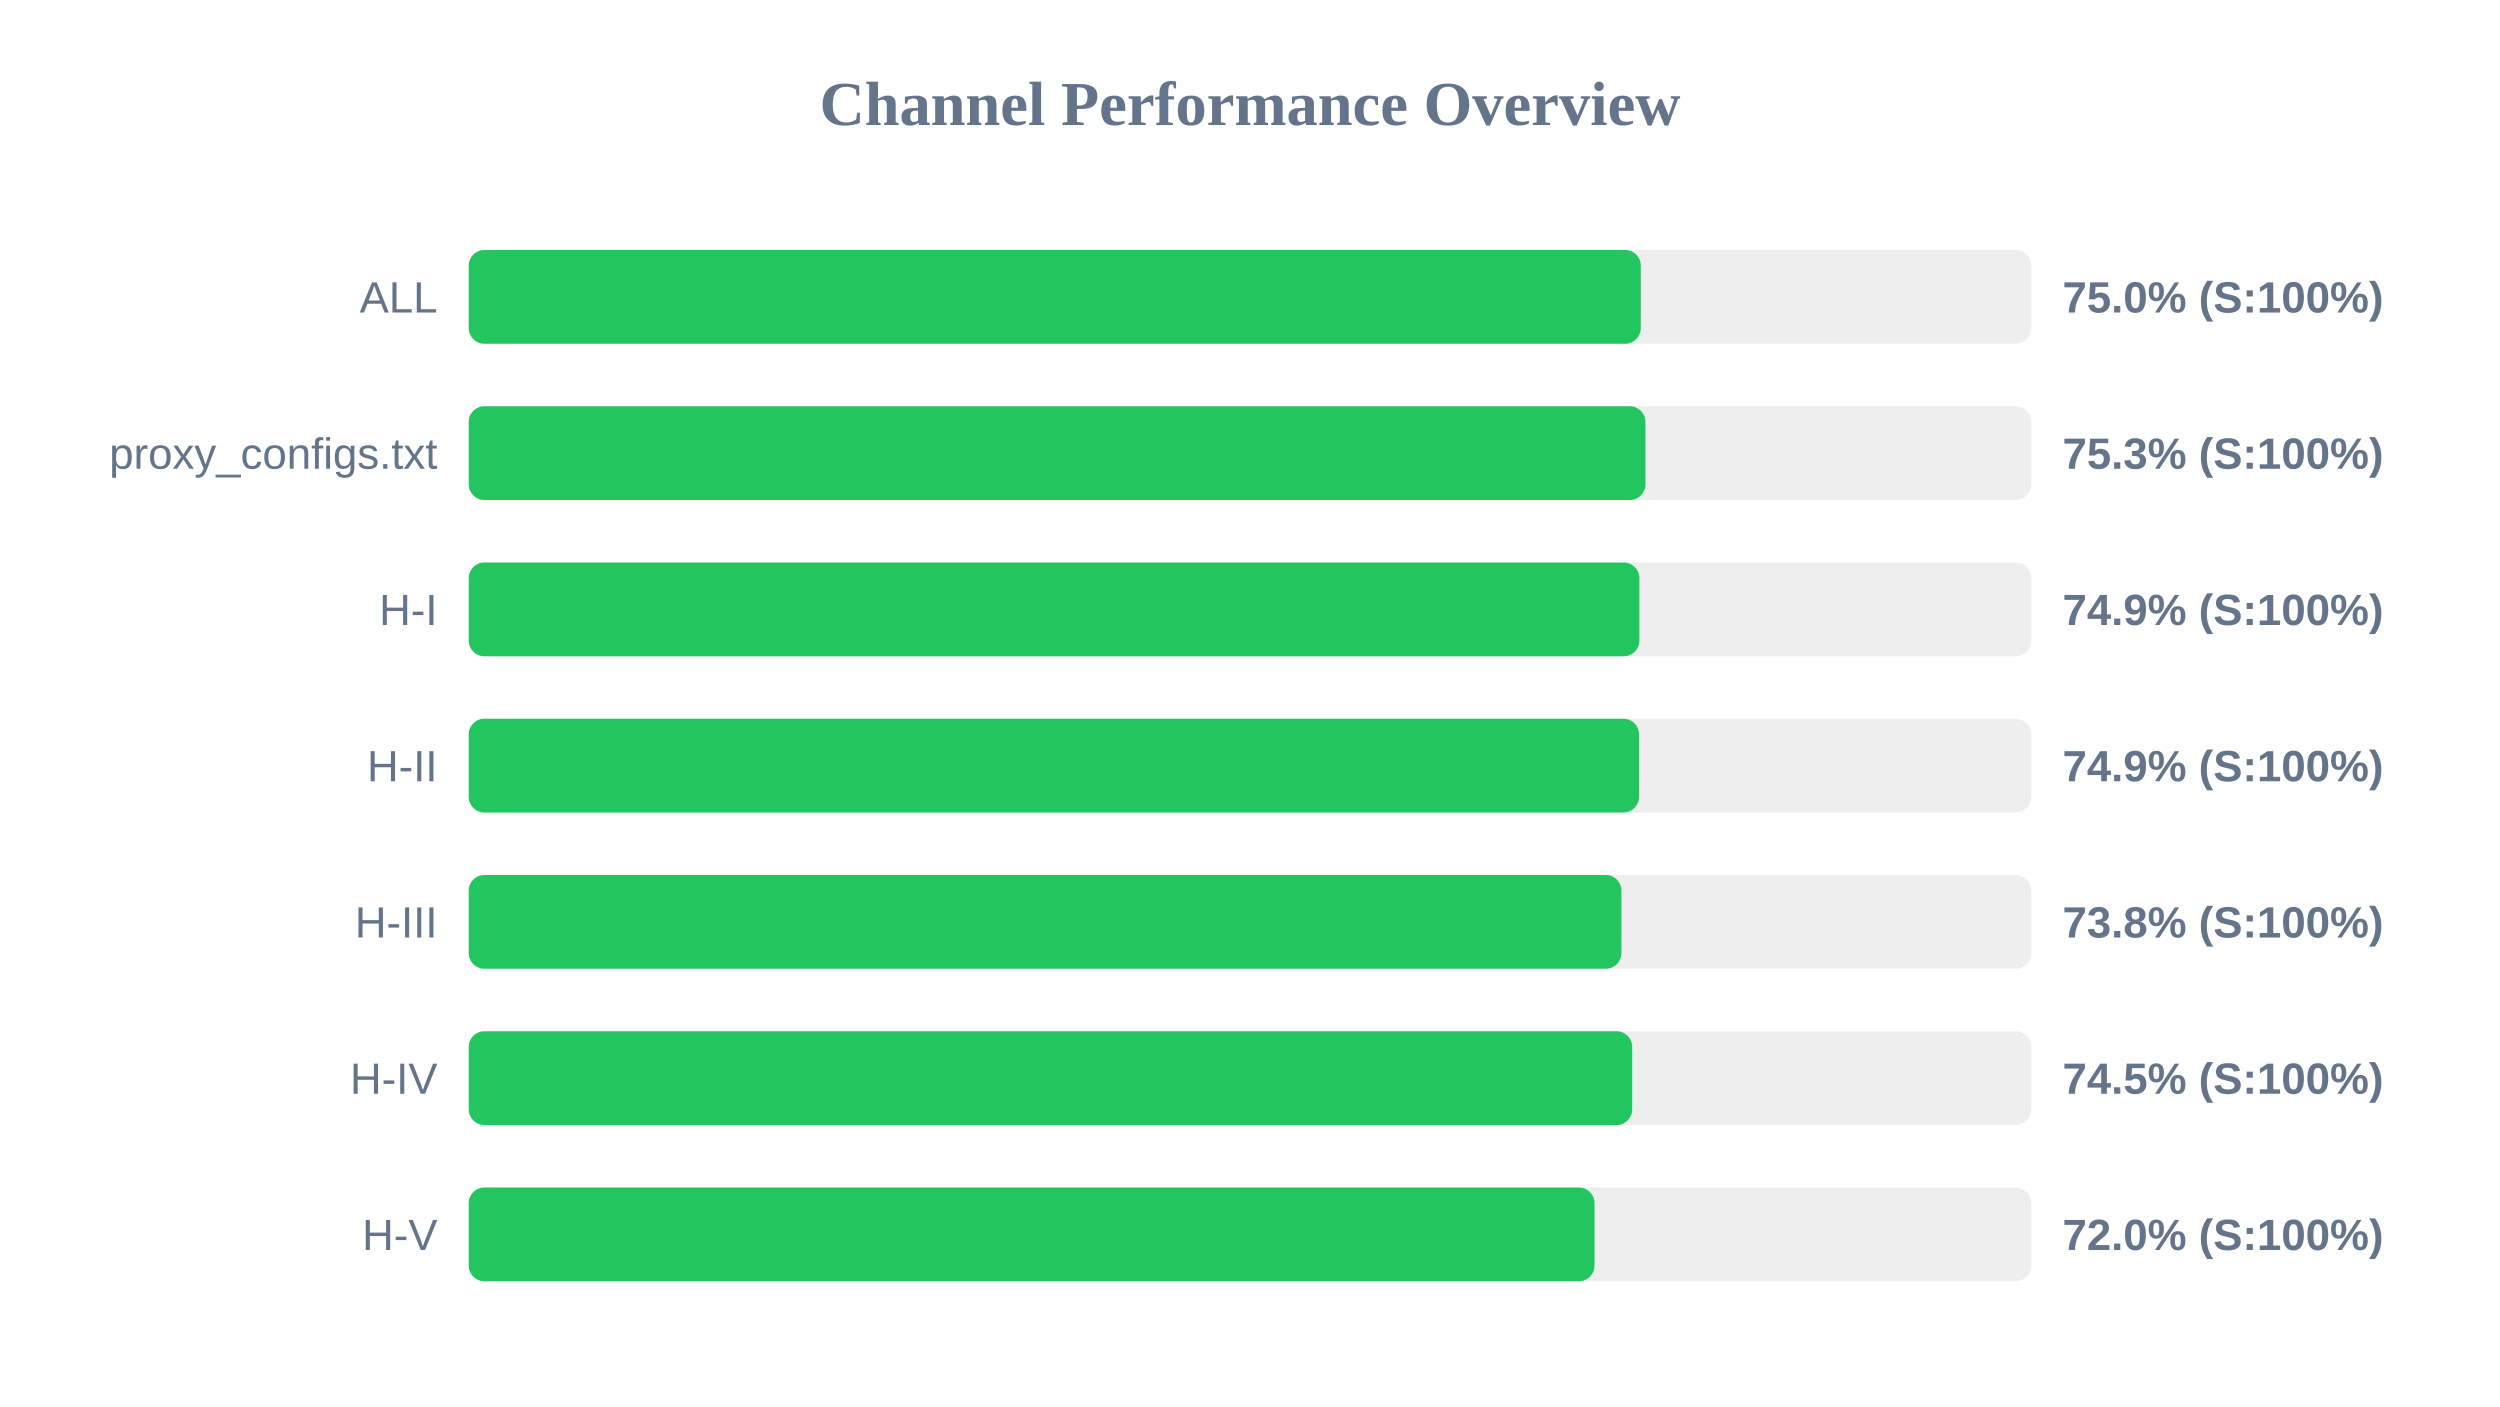
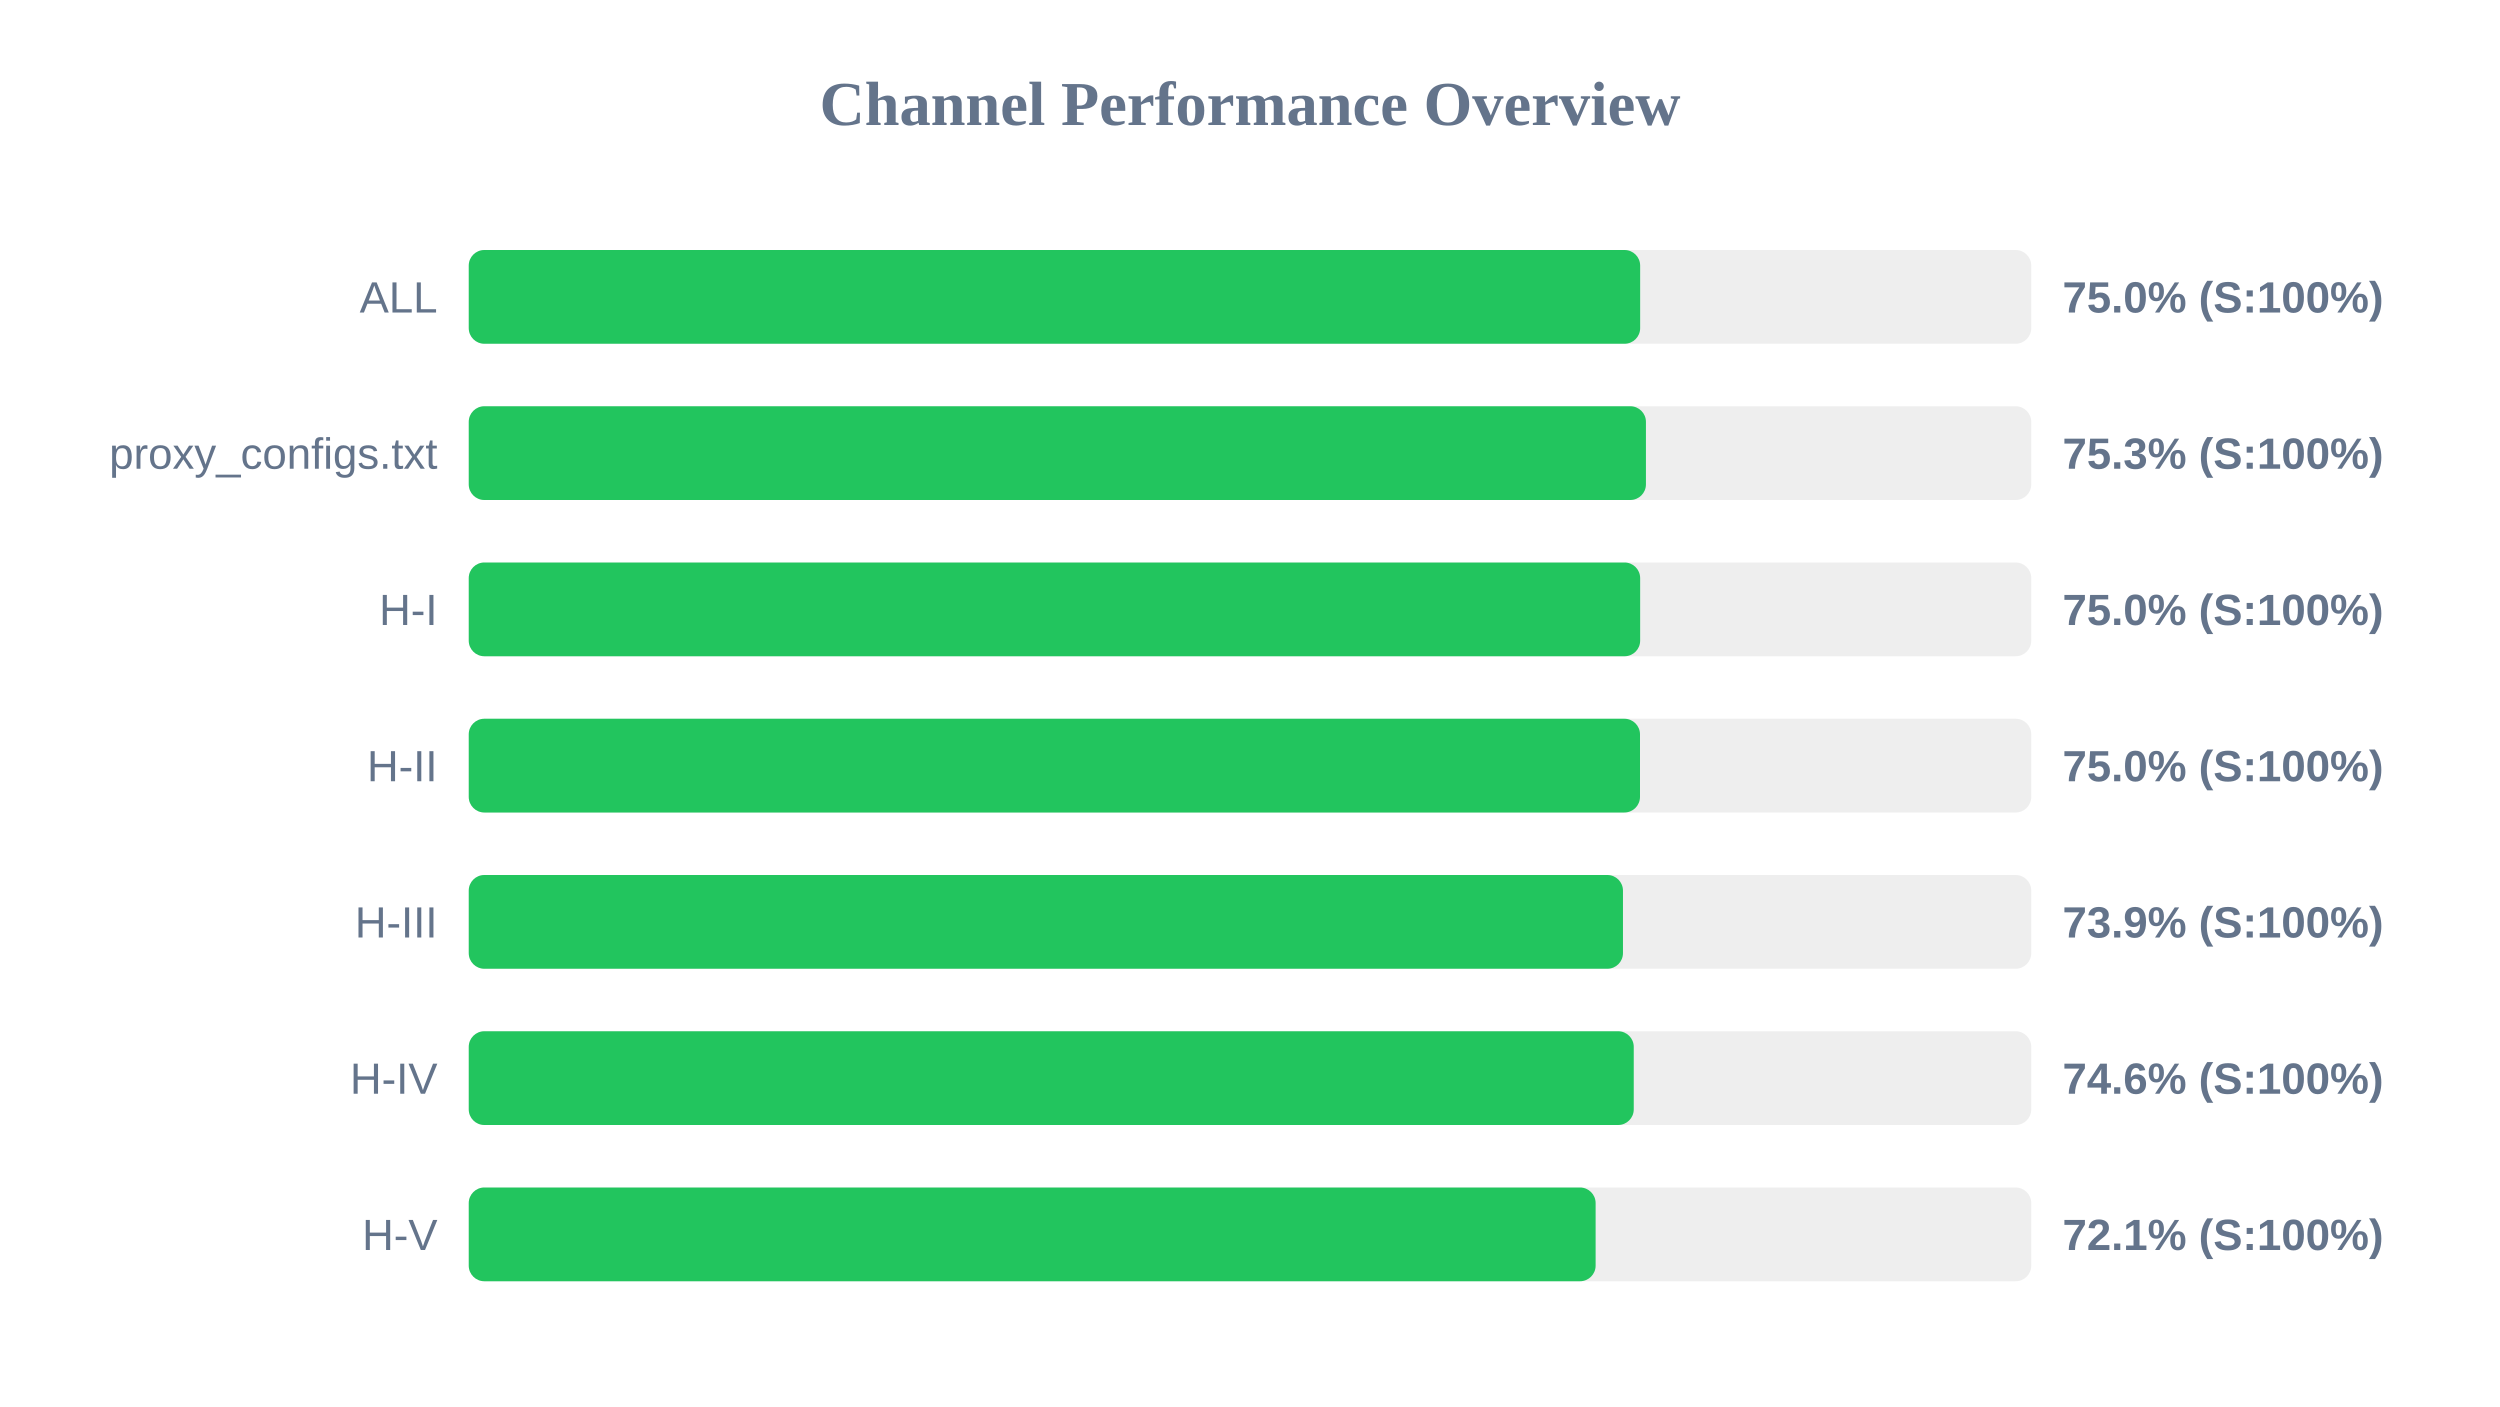
<svg xmlns="http://www.w3.org/2000/svg" width="800" height="450" version="1.1">
  <style>
        .row { font: 14px Arial; fill: #64748b; }
        .score { font: bold 14px Arial; fill: #64748b; }
    </style>
  <text x="400" y="40" text-anchor="middle" font-size="20px" font-weight="bold" fill="#64748b">Channel Performance Overview</text>
  <rect x="150" y="80" width="500" height="30" fill="#eee" rx="5" />
-   <rect x="150" y="80" width="375.05" height="30" fill="#22c55e" rx="5" />
+   <rect x="150" y="80" width="374.85" height="30" fill="#22c55e" rx="5" />
  <text x="140" y="100" text-anchor="end" class="row">ALL</text>
  <text x="660" y="100" text-anchor="start" class="score">75.0% (S:100%)</text>
  <rect x="150" y="130" width="500" height="30" fill="#eee" rx="5" />
-   <rect x="150" y="130" width="376.55" height="30" fill="#22c55e" rx="5" />
+   <rect x="150" y="130" width="376.7" height="30" fill="#22c55e" rx="5" />
  <text x="140" y="150" text-anchor="end" class="row">proxy_configs.txt</text>
  <text x="660" y="150" text-anchor="start" class="score">75.3% (S:100%)</text>
  <rect x="150" y="180" width="500" height="30" fill="#eee" rx="5" />
-   <rect x="150" y="180" width="374.6" height="30" fill="#22c55e" rx="5" />
+   <rect x="150" y="180" width="374.85" height="30" fill="#22c55e" rx="5" />
  <text x="140" y="200" text-anchor="end" class="row">H-I</text>
-   <text x="660" y="200" text-anchor="start" class="score">74.9% (S:100%)</text>
+   <text x="660" y="200" text-anchor="start" class="score">75.0% (S:100%)</text>
  <rect x="150" y="230" width="500" height="30" fill="#eee" rx="5" />
-   <rect x="150" y="230" width="374.5" height="30" fill="#22c55e" rx="5" />
+   <rect x="150" y="230" width="374.8" height="30" fill="#22c55e" rx="5" />
  <text x="140" y="250" text-anchor="end" class="row">H-II</text>
-   <text x="660" y="250" text-anchor="start" class="score">74.9% (S:100%)</text>
+   <text x="660" y="250" text-anchor="start" class="score">75.0% (S:100%)</text>
  <rect x="150" y="280" width="500" height="30" fill="#eee" rx="5" />
-   <rect x="150" y="280" width="368.85" height="30" fill="#22c55e" rx="5" />
+   <rect x="150" y="280" width="369.35" height="30" fill="#22c55e" rx="5" />
  <text x="140" y="300" text-anchor="end" class="row">H-III</text>
-   <text x="660" y="300" text-anchor="start" class="score">73.8% (S:100%)</text>
+   <text x="660" y="300" text-anchor="start" class="score">73.9% (S:100%)</text>
  <rect x="150" y="330" width="500" height="30" fill="#eee" rx="5" />
-   <rect x="150" y="330" width="372.3" height="30" fill="#22c55e" rx="5" />
+   <rect x="150" y="330" width="372.8" height="30" fill="#22c55e" rx="5" />
  <text x="140" y="350" text-anchor="end" class="row">H-IV</text>
-   <text x="660" y="350" text-anchor="start" class="score">74.5% (S:100%)</text>
+   <text x="660" y="350" text-anchor="start" class="score">74.6% (S:100%)</text>
  <rect x="150" y="380" width="500" height="30" fill="#eee" rx="5" />
-   <rect x="150" y="380" width="360.25" height="30" fill="#22c55e" rx="5" />
+   <rect x="150" y="380" width="360.6" height="30" fill="#22c55e" rx="5" />
  <text x="140" y="400" text-anchor="end" class="row">H-V</text>
-   <text x="660" y="400" text-anchor="start" class="score">72.0% (S:100%)</text>
+   <text x="660" y="400" text-anchor="start" class="score">72.1% (S:100%)</text>
</svg>
